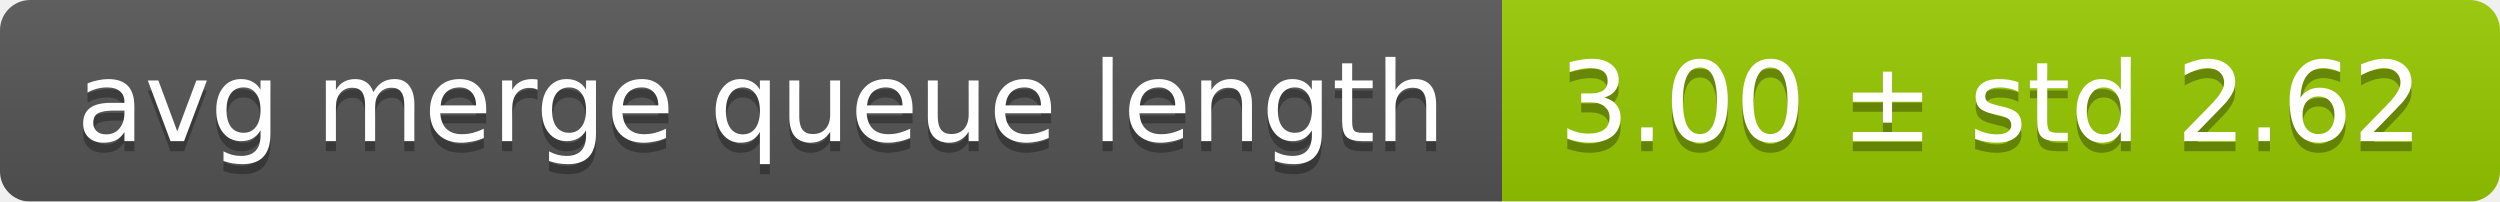
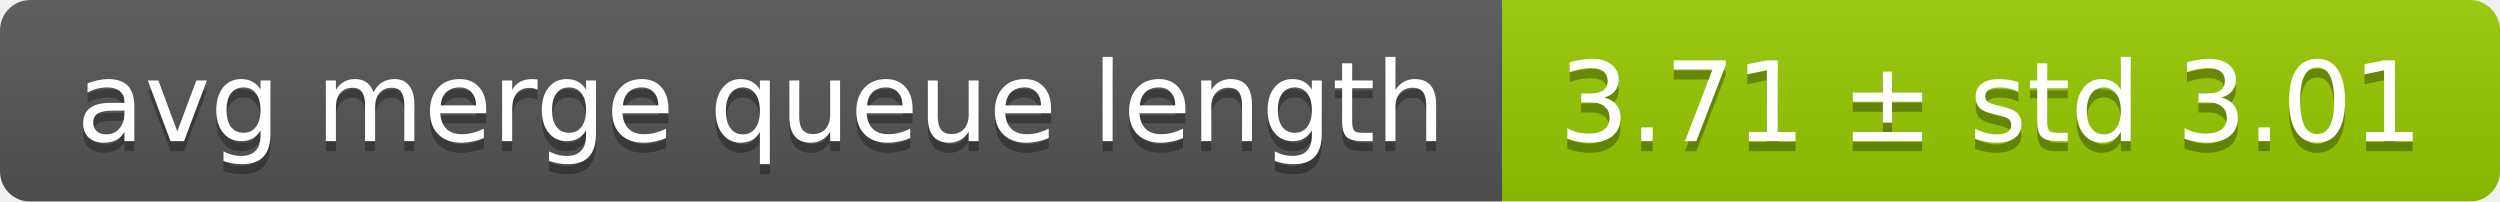
<svg xmlns="http://www.w3.org/2000/svg" width="248" height="20">
  <linearGradient id="smooth" x2="0" y2="100%">
    <stop offset="0" stop-color="#bbb" stop-opacity=".1" />
    <stop offset="1" stop-opacity=".1" />
  </linearGradient>
  <mask id="round">
    <rect width="248" height="20" rx="3" fill="#fff" />
  </mask>
  <g mask="url(#round)">
    <rect width="149" height="20" fill="#555" />
    <rect x="149" width="99" height="20" fill="#97ca00" />
    <rect width="248" height="20" fill="url(#smooth)" />
  </g>
  <g fill="#fff" text-anchor="middle" font-family="DejaVu Sans,Verdana,Geneva,sans-serif" font-size="11">
    <text x="75.5" y="15" fill="#010101" fill-opacity=".3">avg merge queue length</text>
    <text x="75.5" y="14">avg merge queue length</text>
-     <text x="197.5" y="15" fill="#010101" fill-opacity=".3">3.00 ± std 2.62</text>
-     <text x="197.5" y="14">3.00 ± std 2.62</text>
+     <text x="197.5" y="15" fill="#010101" fill-opacity=".3">3.71 ± std 3.01</text>
+     <text x="197.5" y="14">3.71 ± std 3.01</text>
  </g>
</svg>
